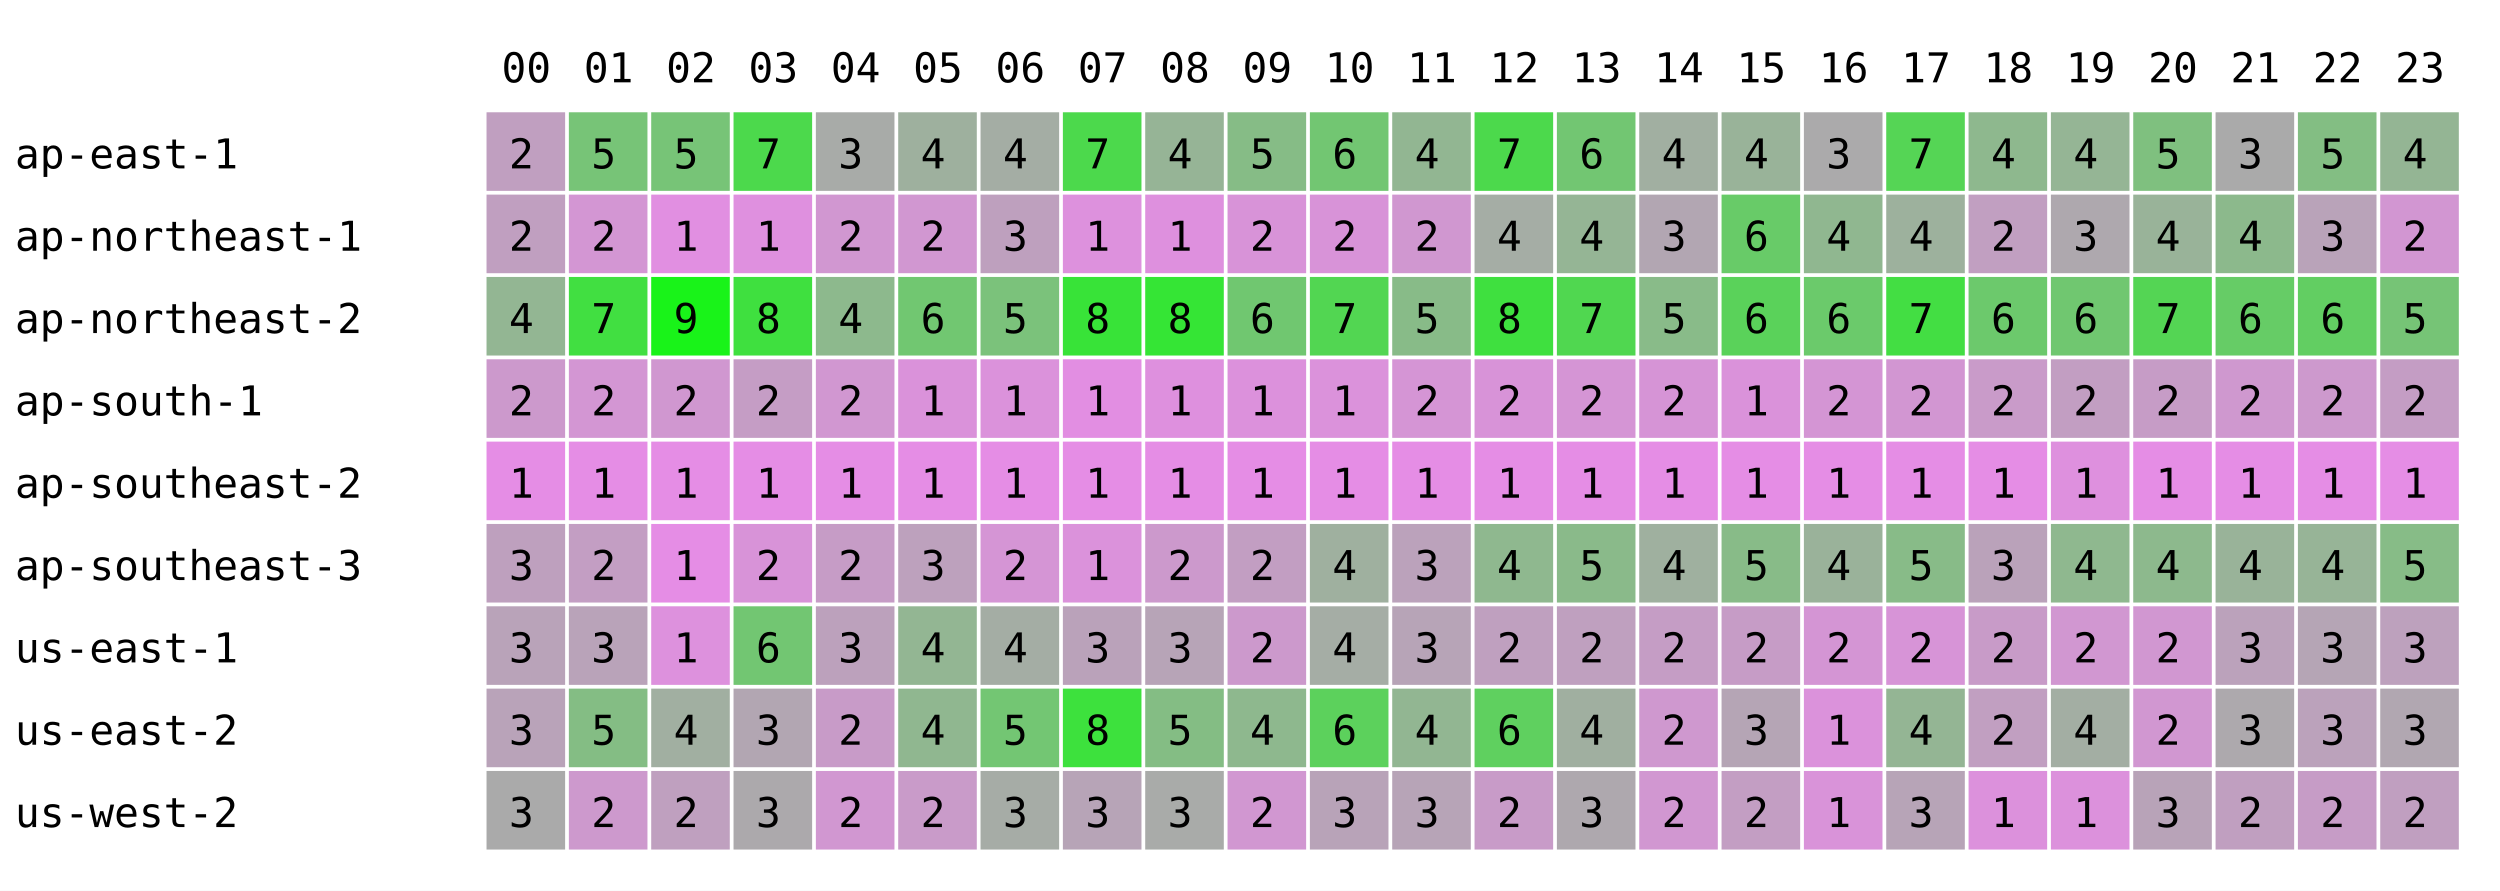
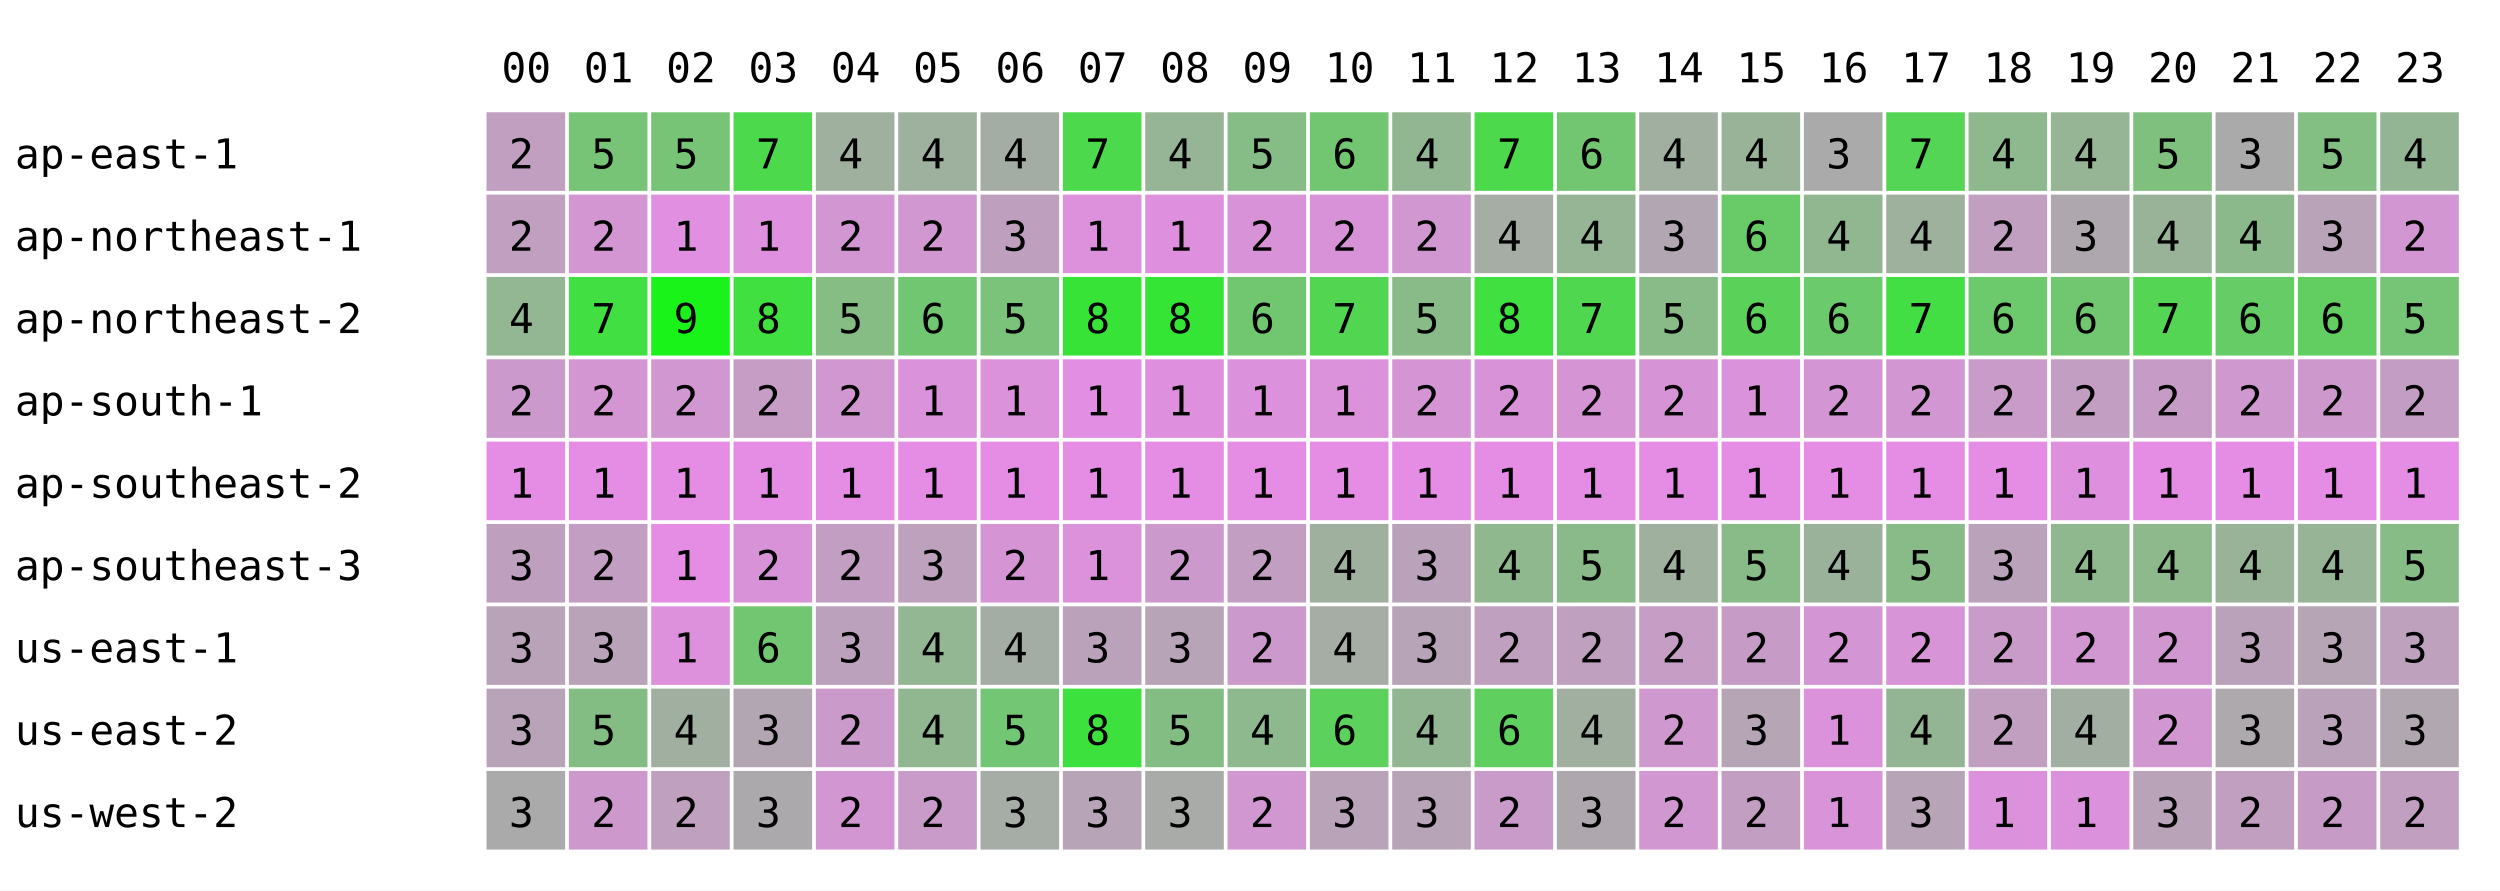
<svg xmlns="http://www.w3.org/2000/svg" width="668" height="238" font-family="monospace" font-size="11">
  <rect width="668" height="238" fill="white" />
  <text x="134" y="22">00</text>
  <text x="156" y="22">01</text>
  <text x="178" y="22">02</text>
  <text x="200" y="22">03</text>
  <text x="222" y="22">04</text>
  <text x="244" y="22">05</text>
  <text x="266" y="22">06</text>
  <text x="288" y="22">07</text>
  <text x="310" y="22">08</text>
  <text x="332" y="22">09</text>
  <text x="354" y="22">10</text>
  <text x="376" y="22">11</text>
  <text x="398" y="22">12</text>
  <text x="420" y="22">13</text>
  <text x="442" y="22">14</text>
  <text x="464" y="22">15</text>
  <text x="486" y="22">16</text>
  <text x="508" y="22">17</text>
  <text x="530" y="22">18</text>
  <text x="552" y="22">19</text>
  <text x="574" y="22">20</text>
  <text x="596" y="22">21</text>
  <text x="618" y="22">22</text>
  <text x="640" y="22">23</text>
  <text x="4" y="45">ap-east-1</text>
  <rect x="130" y="30" width="21" height="21" fill="rgb(192,159,192)" />
  <text x="136" y="45">2</text>
  <rect x="152" y="30" width="21" height="21" fill="rgb(119,196,119)" />
  <text x="158" y="45">5</text>
  <rect x="174" y="30" width="21" height="21" fill="rgb(119,196,119)" />
  <text x="180" y="45">5</text>
  <rect x="196" y="30" width="21" height="21" fill="rgb(76,217,76)" />
  <text x="202" y="45">7</text>
-   <rect x="218" y="30" width="21" height="21" fill="rgb(168,171,168)" />
-   <text x="224" y="45">3</text>
+   <rect x="218" y="30" width="21" height="21" fill="rgb(159,176,159)" />
+   <text x="224" y="45">4</text>
  <rect x="240" y="30" width="21" height="21" fill="rgb(158,176,158)" />
  <text x="246" y="45">4</text>
  <rect x="262" y="30" width="21" height="21" fill="rgb(164,173,164)" />
  <text x="268" y="45">4</text>
  <rect x="284" y="30" width="21" height="21" fill="rgb(76,217,76)" />
  <text x="290" y="45">7</text>
  <rect x="306" y="30" width="21" height="21" fill="rgb(150,180,150)" />
  <text x="312" y="45">4</text>
  <rect x="328" y="30" width="21" height="21" fill="rgb(134,188,134)" />
  <text x="334" y="45">5</text>
  <rect x="350" y="30" width="21" height="21" fill="rgb(114,198,114)" />
  <text x="356" y="45">6</text>
  <rect x="372" y="30" width="21" height="21" fill="rgb(146,182,146)" />
  <text x="378" y="45">4</text>
  <rect x="394" y="30" width="21" height="21" fill="rgb(76,217,76)" />
  <text x="400" y="45">7</text>
  <rect x="416" y="30" width="21" height="21" fill="rgb(114,198,114)" />
  <text x="422" y="45">6</text>
  <rect x="438" y="30" width="21" height="21" fill="rgb(161,175,161)" />
  <text x="444" y="45">4</text>
  <rect x="460" y="30" width="21" height="21" fill="rgb(153,179,153)" />
  <text x="466" y="45">4</text>
  <rect x="482" y="30" width="21" height="21" fill="rgb(171,170,171)" />
  <text x="488" y="45">3</text>
  <rect x="504" y="30" width="21" height="21" fill="rgb(85,213,85)" />
  <text x="510" y="45">7</text>
  <rect x="526" y="30" width="21" height="21" fill="rgb(142,184,142)" />
  <text x="532" y="45">4</text>
  <rect x="548" y="30" width="21" height="21" fill="rgb(149,181,149)" />
  <text x="554" y="45">4</text>
  <rect x="570" y="30" width="21" height="21" fill="rgb(127,192,127)" />
  <text x="576" y="45">5</text>
  <rect x="592" y="30" width="21" height="21" fill="rgb(170,170,170)" />
  <text x="598" y="45">3</text>
  <rect x="614" y="30" width="21" height="21" fill="rgb(131,190,131)" />
  <text x="620" y="45">5</text>
  <rect x="636" y="30" width="21" height="21" fill="rgb(148,181,148)" />
  <text x="642" y="45">4</text>
  <text x="4" y="67">ap-northeast-1</text>
  <rect x="130" y="52" width="21" height="21" fill="rgb(192,159,192)" />
  <text x="136" y="67">2</text>
  <rect x="152" y="52" width="21" height="21" fill="rgb(211,150,211)" />
  <text x="158" y="67">2</text>
  <rect x="174" y="52" width="21" height="21" fill="rgb(225,143,225)" />
  <text x="180" y="67">1</text>
  <rect x="196" y="52" width="21" height="21" fill="rgb(223,144,223)" />
  <text x="202" y="67">1</text>
-   <rect x="218" y="52" width="21" height="21" fill="rgb(209,151,209)" />
+   <rect x="218" y="52" width="21" height="21" fill="rgb(210,150,210)" />
  <text x="224" y="67">2</text>
  <rect x="240" y="52" width="21" height="21" fill="rgb(209,151,209)" />
  <text x="246" y="67">2</text>
  <rect x="262" y="52" width="21" height="21" fill="rgb(190,160,190)" />
  <text x="268" y="67">3</text>
  <rect x="284" y="52" width="21" height="21" fill="rgb(221,145,221)" />
  <text x="290" y="67">1</text>
  <rect x="306" y="52" width="21" height="21" fill="rgb(222,144,222)" />
  <text x="312" y="67">1</text>
  <rect x="328" y="52" width="21" height="21" fill="rgb(216,147,216)" />
  <text x="334" y="67">2</text>
  <rect x="350" y="52" width="21" height="21" fill="rgb(216,147,216)" />
  <text x="356" y="67">2</text>
  <rect x="372" y="52" width="21" height="21" fill="rgb(208,151,208)" />
  <text x="378" y="67">2</text>
  <rect x="394" y="52" width="21" height="21" fill="rgb(165,173,165)" />
  <text x="400" y="67">4</text>
  <rect x="416" y="52" width="21" height="21" fill="rgb(149,181,149)" />
  <text x="422" y="67">4</text>
  <rect x="438" y="52" width="21" height="21" fill="rgb(178,166,178)" />
  <text x="444" y="67">3</text>
  <rect x="460" y="52" width="21" height="21" fill="rgb(104,203,104)" />
  <text x="466" y="67">6</text>
  <rect x="482" y="52" width="21" height="21" fill="rgb(144,183,144)" />
  <text x="488" y="67">4</text>
  <rect x="504" y="52" width="21" height="21" fill="rgb(157,177,157)" />
  <text x="510" y="67">4</text>
  <rect x="526" y="52" width="21" height="21" fill="rgb(193,159,193)" />
  <text x="532" y="67">2</text>
  <rect x="548" y="52" width="21" height="21" fill="rgb(174,168,174)" />
  <text x="554" y="67">3</text>
  <rect x="570" y="52" width="21" height="21" fill="rgb(153,179,153)" />
  <text x="576" y="67">4</text>
  <rect x="592" y="52" width="21" height="21" fill="rgb(140,185,140)" />
  <text x="598" y="67">4</text>
  <rect x="614" y="52" width="21" height="21" fill="rgb(185,163,185)" />
  <text x="620" y="67">3</text>
  <rect x="636" y="52" width="21" height="21" fill="rgb(210,150,210)" />
  <text x="642" y="67">2</text>
  <text x="4" y="89">ap-northeast-2</text>
  <rect x="130" y="74" width="21" height="21" fill="rgb(147,182,147)" />
  <text x="136" y="89">4</text>
  <rect x="152" y="74" width="21" height="21" fill="rgb(65,223,65)" />
  <text x="158" y="89">7</text>
  <rect x="174" y="74" width="21" height="21" fill="rgb(25,243,25)" />
  <text x="180" y="89">9</text>
  <rect x="196" y="74" width="21" height="21" fill="rgb(63,224,63)" />
  <text x="202" y="89">8</text>
-   <rect x="218" y="74" width="21" height="21" fill="rgb(141,185,141)" />
-   <text x="224" y="89">4</text>
+   <rect x="218" y="74" width="21" height="21" fill="rgb(133,189,133)" />
+   <text x="224" y="89">5</text>
  <rect x="240" y="74" width="21" height="21" fill="rgb(113,199,113)" />
  <text x="246" y="89">6</text>
  <rect x="262" y="74" width="21" height="21" fill="rgb(123,194,123)" />
  <text x="268" y="89">5</text>
  <rect x="284" y="74" width="21" height="21" fill="rgb(56,227,56)" />
  <text x="290" y="89">8</text>
  <rect x="306" y="74" width="21" height="21" fill="rgb(53,229,53)" />
  <text x="312" y="89">8</text>
  <rect x="328" y="74" width="21" height="21" fill="rgb(112,199,112)" />
  <text x="334" y="89">6</text>
  <rect x="350" y="74" width="21" height="21" fill="rgb(82,214,82)" />
  <text x="356" y="89">7</text>
  <rect x="372" y="74" width="21" height="21" fill="rgb(136,187,136)" />
  <text x="378" y="89">5</text>
  <rect x="394" y="74" width="21" height="21" fill="rgb(63,224,63)" />
  <text x="400" y="89">8</text>
  <rect x="416" y="74" width="21" height="21" fill="rgb(80,215,80)" />
  <text x="422" y="89">7</text>
  <rect x="438" y="74" width="21" height="21" fill="rgb(137,187,137)" />
  <text x="444" y="89">5</text>
  <rect x="460" y="74" width="21" height="21" fill="rgb(90,210,90)" />
  <text x="466" y="89">6</text>
  <rect x="482" y="74" width="21" height="21" fill="rgb(107,202,107)" />
  <text x="488" y="89">6</text>
  <rect x="504" y="74" width="21" height="21" fill="rgb(67,222,67)" />
  <text x="510" y="89">7</text>
  <rect x="526" y="74" width="21" height="21" fill="rgb(108,201,108)" />
  <text x="532" y="89">6</text>
  <rect x="548" y="74" width="21" height="21" fill="rgb(112,199,112)" />
  <text x="554" y="89">6</text>
  <rect x="570" y="74" width="21" height="21" fill="rgb(84,213,84)" />
  <text x="576" y="89">7</text>
  <rect x="592" y="74" width="21" height="21" fill="rgb(102,204,102)" />
  <text x="598" y="89">6</text>
  <rect x="614" y="74" width="21" height="21" fill="rgb(98,206,98)" />
  <text x="620" y="89">6</text>
  <rect x="636" y="74" width="21" height="21" fill="rgb(118,196,118)" />
  <text x="642" y="89">5</text>
  <text x="4" y="111">ap-south-1</text>
  <rect x="130" y="96" width="21" height="21" fill="rgb(204,153,204)" />
  <text x="136" y="111">2</text>
  <rect x="152" y="96" width="21" height="21" fill="rgb(211,150,211)" />
  <text x="158" y="111">2</text>
  <rect x="174" y="96" width="21" height="21" fill="rgb(208,151,208)" />
  <text x="180" y="111">2</text>
  <rect x="196" y="96" width="21" height="21" fill="rgb(197,157,197)" />
  <text x="202" y="111">2</text>
-   <rect x="218" y="96" width="21" height="21" fill="rgb(209,151,209)" />
+   <rect x="218" y="96" width="21" height="21" fill="rgb(208,151,208)" />
  <text x="224" y="111">2</text>
  <rect x="240" y="96" width="21" height="21" fill="rgb(218,146,218)" />
  <text x="246" y="111">1</text>
  <rect x="262" y="96" width="21" height="21" fill="rgb(219,146,219)" />
  <text x="268" y="111">1</text>
  <rect x="284" y="96" width="21" height="21" fill="rgb(226,142,226)" />
  <text x="290" y="111">1</text>
  <rect x="306" y="96" width="21" height="21" fill="rgb(222,144,222)" />
  <text x="312" y="111">1</text>
  <rect x="328" y="96" width="21" height="21" fill="rgb(220,145,220)" />
  <text x="334" y="111">1</text>
  <rect x="350" y="96" width="21" height="21" fill="rgb(219,146,219)" />
  <text x="356" y="111">1</text>
  <rect x="372" y="96" width="21" height="21" fill="rgb(213,149,213)" />
  <text x="378" y="111">2</text>
  <rect x="394" y="96" width="21" height="21" fill="rgb(216,147,216)" />
  <text x="400" y="111">2</text>
  <rect x="416" y="96" width="21" height="21" fill="rgb(213,149,213)" />
  <text x="422" y="111">2</text>
  <rect x="438" y="96" width="21" height="21" fill="rgb(214,148,214)" />
  <text x="444" y="111">2</text>
  <rect x="460" y="96" width="21" height="21" fill="rgb(218,146,218)" />
  <text x="466" y="111">1</text>
  <rect x="482" y="96" width="21" height="21" fill="rgb(212,149,212)" />
  <text x="488" y="111">2</text>
  <rect x="504" y="96" width="21" height="21" fill="rgb(210,150,210)" />
  <text x="510" y="111">2</text>
  <rect x="526" y="96" width="21" height="21" fill="rgb(201,155,201)" />
  <text x="532" y="111">2</text>
  <rect x="548" y="96" width="21" height="21" fill="rgb(194,158,194)" />
  <text x="554" y="111">2</text>
  <rect x="570" y="96" width="21" height="21" fill="rgb(198,156,198)" />
  <text x="576" y="111">2</text>
  <rect x="592" y="96" width="21" height="21" fill="rgb(207,152,207)" />
  <text x="598" y="111">2</text>
  <rect x="614" y="96" width="21" height="21" fill="rgb(205,153,205)" />
  <text x="620" y="111">2</text>
  <rect x="636" y="96" width="21" height="21" fill="rgb(196,157,196)" />
  <text x="642" y="111">2</text>
  <text x="4" y="133">ap-southeast-2</text>
  <rect x="130" y="118" width="21" height="21" fill="rgb(229,141,229)" />
  <text x="136" y="133">1</text>
  <rect x="152" y="118" width="21" height="21" fill="rgb(229,141,229)" />
  <text x="158" y="133">1</text>
  <rect x="174" y="118" width="21" height="21" fill="rgb(229,141,229)" />
  <text x="180" y="133">1</text>
  <rect x="196" y="118" width="21" height="21" fill="rgb(229,141,229)" />
  <text x="202" y="133">1</text>
  <rect x="218" y="118" width="21" height="21" fill="rgb(229,141,229)" />
  <text x="224" y="133">1</text>
  <rect x="240" y="118" width="21" height="21" fill="rgb(229,141,229)" />
  <text x="246" y="133">1</text>
  <rect x="262" y="118" width="21" height="21" fill="rgb(229,141,229)" />
  <text x="268" y="133">1</text>
  <rect x="284" y="118" width="21" height="21" fill="rgb(229,141,229)" />
  <text x="290" y="133">1</text>
  <rect x="306" y="118" width="21" height="21" fill="rgb(229,141,229)" />
  <text x="312" y="133">1</text>
  <rect x="328" y="118" width="21" height="21" fill="rgb(229,141,229)" />
  <text x="334" y="133">1</text>
  <rect x="350" y="118" width="21" height="21" fill="rgb(229,141,229)" />
  <text x="356" y="133">1</text>
  <rect x="372" y="118" width="21" height="21" fill="rgb(229,141,229)" />
  <text x="378" y="133">1</text>
  <rect x="394" y="118" width="21" height="21" fill="rgb(229,141,229)" />
  <text x="400" y="133">1</text>
  <rect x="416" y="118" width="21" height="21" fill="rgb(229,141,229)" />
  <text x="422" y="133">1</text>
  <rect x="438" y="118" width="21" height="21" fill="rgb(229,141,229)" />
  <text x="444" y="133">1</text>
  <rect x="460" y="118" width="21" height="21" fill="rgb(229,141,229)" />
  <text x="466" y="133">1</text>
  <rect x="482" y="118" width="21" height="21" fill="rgb(229,141,229)" />
  <text x="488" y="133">1</text>
  <rect x="504" y="118" width="21" height="21" fill="rgb(229,141,229)" />
  <text x="510" y="133">1</text>
  <rect x="526" y="118" width="21" height="21" fill="rgb(229,141,229)" />
  <text x="532" y="133">1</text>
  <rect x="548" y="118" width="21" height="21" fill="rgb(222,144,222)" />
  <text x="554" y="133">1</text>
  <rect x="570" y="118" width="21" height="21" fill="rgb(229,141,229)" />
  <text x="576" y="133">1</text>
  <rect x="592" y="118" width="21" height="21" fill="rgb(229,141,229)" />
  <text x="598" y="133">1</text>
  <rect x="614" y="118" width="21" height="21" fill="rgb(229,141,229)" />
  <text x="620" y="133">1</text>
  <rect x="636" y="118" width="21" height="21" fill="rgb(229,141,229)" />
  <text x="642" y="133">1</text>
  <text x="4" y="155">ap-southeast-3</text>
  <rect x="130" y="140" width="21" height="21" fill="rgb(190,160,190)" />
  <text x="136" y="155">3</text>
  <rect x="152" y="140" width="21" height="21" fill="rgb(195,158,195)" />
  <text x="158" y="155">2</text>
  <rect x="174" y="140" width="21" height="21" fill="rgb(229,141,229)" />
  <text x="180" y="155">1</text>
  <rect x="196" y="140" width="21" height="21" fill="rgb(216,147,216)" />
  <text x="202" y="155">2</text>
-   <rect x="218" y="140" width="21" height="21" fill="rgb(198,156,198)" />
+   <rect x="218" y="140" width="21" height="21" fill="rgb(194,158,194)" />
  <text x="224" y="155">2</text>
  <rect x="240" y="140" width="21" height="21" fill="rgb(189,161,189)" />
  <text x="246" y="155">3</text>
  <rect x="262" y="140" width="21" height="21" fill="rgb(213,149,213)" />
  <text x="268" y="155">2</text>
  <rect x="284" y="140" width="21" height="21" fill="rgb(219,146,219)" />
  <text x="290" y="155">1</text>
  <rect x="306" y="140" width="21" height="21" fill="rgb(204,153,204)" />
  <text x="312" y="155">2</text>
  <rect x="328" y="140" width="21" height="21" fill="rgb(194,158,194)" />
  <text x="334" y="155">2</text>
  <rect x="350" y="140" width="21" height="21" fill="rgb(159,176,159)" />
  <text x="356" y="155">4</text>
  <rect x="372" y="140" width="21" height="21" fill="rgb(187,162,187)" />
  <text x="378" y="155">3</text>
  <rect x="394" y="140" width="21" height="21" fill="rgb(143,184,143)" />
  <text x="400" y="155">4</text>
  <rect x="416" y="140" width="21" height="21" fill="rgb(138,186,138)" />
  <text x="422" y="155">5</text>
  <rect x="438" y="140" width="21" height="21" fill="rgb(159,176,159)" />
  <text x="444" y="155">4</text>
  <rect x="460" y="140" width="21" height="21" fill="rgb(136,187,136)" />
  <text x="466" y="155">5</text>
  <rect x="482" y="140" width="21" height="21" fill="rgb(154,178,154)" />
  <text x="488" y="155">4</text>
  <rect x="504" y="140" width="21" height="21" fill="rgb(136,187,136)" />
  <text x="510" y="155">5</text>
  <rect x="526" y="140" width="21" height="21" fill="rgb(186,162,186)" />
  <text x="532" y="155">3</text>
  <rect x="548" y="140" width="21" height="21" fill="rgb(143,184,143)" />
  <text x="554" y="155">4</text>
  <rect x="570" y="140" width="21" height="21" fill="rgb(141,185,141)" />
  <text x="576" y="155">4</text>
  <rect x="592" y="140" width="21" height="21" fill="rgb(153,179,153)" />
  <text x="598" y="155">4</text>
  <rect x="614" y="140" width="21" height="21" fill="rgb(151,180,151)" />
  <text x="620" y="155">4</text>
  <rect x="636" y="140" width="21" height="21" fill="rgb(135,188,135)" />
  <text x="642" y="155">5</text>
  <text x="4" y="177">us-east-1</text>
  <rect x="130" y="162" width="21" height="21" fill="rgb(185,163,185)" />
  <text x="136" y="177">3</text>
  <rect x="152" y="162" width="21" height="21" fill="rgb(185,163,185)" />
  <text x="158" y="177">3</text>
  <rect x="174" y="162" width="21" height="21" fill="rgb(221,145,221)" />
  <text x="180" y="177">1</text>
  <rect x="196" y="162" width="21" height="21" fill="rgb(114,198,114)" />
  <text x="202" y="177">6</text>
  <rect x="218" y="162" width="21" height="21" fill="rgb(188,161,188)" />
  <text x="224" y="177">3</text>
  <rect x="240" y="162" width="21" height="21" fill="rgb(147,182,147)" />
  <text x="246" y="177">4</text>
  <rect x="262" y="162" width="21" height="21" fill="rgb(164,173,164)" />
  <text x="268" y="177">4</text>
  <rect x="284" y="162" width="21" height="21" fill="rgb(186,162,186)" />
  <text x="290" y="177">3</text>
  <rect x="306" y="162" width="21" height="21" fill="rgb(183,164,183)" />
  <text x="312" y="177">3</text>
  <rect x="328" y="162" width="21" height="21" fill="rgb(204,153,204)" />
  <text x="334" y="177">2</text>
  <rect x="350" y="162" width="21" height="21" fill="rgb(165,173,165)" />
  <text x="356" y="177">4</text>
  <rect x="372" y="162" width="21" height="21" fill="rgb(183,164,183)" />
  <text x="378" y="177">3</text>
  <rect x="394" y="162" width="21" height="21" fill="rgb(191,160,191)" />
  <text x="400" y="177">2</text>
  <rect x="416" y="162" width="21" height="21" fill="rgb(191,160,191)" />
  <text x="422" y="177">2</text>
  <rect x="438" y="162" width="21" height="21" fill="rgb(197,157,197)" />
  <text x="444" y="177">2</text>
  <rect x="460" y="162" width="21" height="21" fill="rgb(198,156,198)" />
  <text x="466" y="177">2</text>
  <rect x="482" y="162" width="21" height="21" fill="rgb(212,149,212)" />
  <text x="488" y="177">2</text>
  <rect x="504" y="162" width="21" height="21" fill="rgb(215,148,215)" />
  <text x="510" y="177">2</text>
  <rect x="526" y="162" width="21" height="21" fill="rgb(200,155,200)" />
  <text x="532" y="177">2</text>
  <rect x="548" y="162" width="21" height="21" fill="rgb(209,151,209)" />
  <text x="554" y="177">2</text>
  <rect x="570" y="162" width="21" height="21" fill="rgb(209,151,209)" />
  <text x="576" y="177">2</text>
  <rect x="592" y="162" width="21" height="21" fill="rgb(187,162,187)" />
  <text x="598" y="177">3</text>
  <rect x="614" y="162" width="21" height="21" fill="rgb(181,165,181)" />
  <text x="620" y="177">3</text>
  <rect x="636" y="162" width="21" height="21" fill="rgb(189,161,189)" />
  <text x="642" y="177">3</text>
  <text x="4" y="199">us-east-2</text>
  <rect x="130" y="184" width="21" height="21" fill="rgb(185,163,185)" />
  <text x="136" y="199">3</text>
  <rect x="152" y="184" width="21" height="21" fill="rgb(132,189,132)" />
  <text x="158" y="199">5</text>
  <rect x="174" y="184" width="21" height="21" fill="rgb(161,175,161)" />
  <text x="180" y="199">4</text>
  <rect x="196" y="184" width="21" height="21" fill="rgb(178,166,178)" />
  <text x="202" y="199">3</text>
-   <rect x="218" y="184" width="21" height="21" fill="rgb(200,155,200)" />
+   <rect x="218" y="184" width="21" height="21" fill="rgb(202,154,202)" />
  <text x="224" y="199">2</text>
  <rect x="240" y="184" width="21" height="21" fill="rgb(144,183,144)" />
  <text x="246" y="199">4</text>
  <rect x="262" y="184" width="21" height="21" fill="rgb(115,198,115)" />
  <text x="268" y="199">5</text>
  <rect x="284" y="184" width="21" height="21" fill="rgb(61,225,61)" />
  <text x="290" y="199">8</text>
  <rect x="306" y="184" width="21" height="21" fill="rgb(132,189,132)" />
  <text x="312" y="199">5</text>
  <rect x="328" y="184" width="21" height="21" fill="rgb(142,184,142)" />
  <text x="334" y="199">4</text>
  <rect x="350" y="184" width="21" height="21" fill="rgb(92,209,92)" />
  <text x="356" y="199">6</text>
  <rect x="372" y="184" width="21" height="21" fill="rgb(146,182,146)" />
  <text x="378" y="199">4</text>
  <rect x="394" y="184" width="21" height="21" fill="rgb(95,208,95)" />
  <text x="400" y="199">6</text>
  <rect x="416" y="184" width="21" height="21" fill="rgb(160,175,160)" />
  <text x="422" y="199">4</text>
  <rect x="438" y="184" width="21" height="21" fill="rgb(207,152,207)" />
  <text x="444" y="199">2</text>
  <rect x="460" y="184" width="21" height="21" fill="rgb(181,165,181)" />
  <text x="466" y="199">3</text>
  <rect x="482" y="184" width="21" height="21" fill="rgb(219,146,219)" />
  <text x="488" y="199">1</text>
  <rect x="504" y="184" width="21" height="21" fill="rgb(148,181,148)" />
  <text x="510" y="199">4</text>
  <rect x="526" y="184" width="21" height="21" fill="rgb(193,159,193)" />
  <text x="532" y="199">2</text>
  <rect x="548" y="184" width="21" height="21" fill="rgb(163,174,163)" />
  <text x="554" y="199">4</text>
  <rect x="570" y="184" width="21" height="21" fill="rgb(209,151,209)" />
  <text x="576" y="199">2</text>
  <rect x="592" y="184" width="21" height="21" fill="rgb(173,169,173)" />
  <text x="598" y="199">3</text>
  <rect x="614" y="184" width="21" height="21" fill="rgb(187,162,187)" />
  <text x="620" y="199">3</text>
  <rect x="636" y="184" width="21" height="21" fill="rgb(177,167,177)" />
  <text x="642" y="199">3</text>
  <text x="4" y="221">us-west-2</text>
  <rect x="130" y="206" width="21" height="21" fill="rgb(170,170,170)" />
  <text x="136" y="221">3</text>
  <rect x="152" y="206" width="21" height="21" fill="rgb(205,153,205)" />
  <text x="158" y="221">2</text>
  <rect x="174" y="206" width="21" height="21" fill="rgb(191,160,191)" />
  <text x="180" y="221">2</text>
  <rect x="196" y="206" width="21" height="21" fill="rgb(172,169,172)" />
  <text x="202" y="221">3</text>
-   <rect x="218" y="206" width="21" height="21" fill="rgb(209,151,209)" />
+   <rect x="218" y="206" width="21" height="21" fill="rgb(210,150,210)" />
  <text x="224" y="221">2</text>
  <rect x="240" y="206" width="21" height="21" fill="rgb(201,155,201)" />
  <text x="246" y="221">2</text>
  <rect x="262" y="206" width="21" height="21" fill="rgb(166,172,166)" />
  <text x="268" y="221">3</text>
  <rect x="284" y="206" width="21" height="21" fill="rgb(183,164,183)" />
  <text x="290" y="221">3</text>
  <rect x="306" y="206" width="21" height="21" fill="rgb(169,171,169)" />
  <text x="312" y="221">3</text>
  <rect x="328" y="206" width="21" height="21" fill="rgb(209,151,209)" />
  <text x="334" y="221">2</text>
  <rect x="350" y="206" width="21" height="21" fill="rgb(184,163,184)" />
  <text x="356" y="221">3</text>
  <rect x="372" y="206" width="21" height="21" fill="rgb(183,164,183)" />
  <text x="378" y="221">3</text>
  <rect x="394" y="206" width="21" height="21" fill="rgb(200,155,200)" />
  <text x="400" y="221">2</text>
  <rect x="416" y="206" width="21" height="21" fill="rgb(174,168,174)" />
  <text x="422" y="221">3</text>
  <rect x="438" y="206" width="21" height="21" fill="rgb(209,151,209)" />
  <text x="444" y="221">2</text>
  <rect x="460" y="206" width="21" height="21" fill="rgb(195,158,195)" />
  <text x="466" y="221">2</text>
  <rect x="482" y="206" width="21" height="21" fill="rgb(217,147,217)" />
  <text x="488" y="221">1</text>
  <rect x="504" y="206" width="21" height="21" fill="rgb(183,164,183)" />
  <text x="510" y="221">3</text>
  <rect x="526" y="206" width="21" height="21" fill="rgb(220,145,220)" />
  <text x="532" y="221">1</text>
  <rect x="548" y="206" width="21" height="21" fill="rgb(220,145,220)" />
  <text x="554" y="221">1</text>
  <rect x="570" y="206" width="21" height="21" fill="rgb(184,163,184)" />
  <text x="576" y="221">3</text>
  <rect x="592" y="206" width="21" height="21" fill="rgb(192,159,192)" />
  <text x="598" y="221">2</text>
  <rect x="614" y="206" width="21" height="21" fill="rgb(198,156,198)" />
  <text x="620" y="221">2</text>
  <rect x="636" y="206" width="21" height="21" fill="rgb(192,159,192)" />
  <text x="642" y="221">2</text>
</svg>
